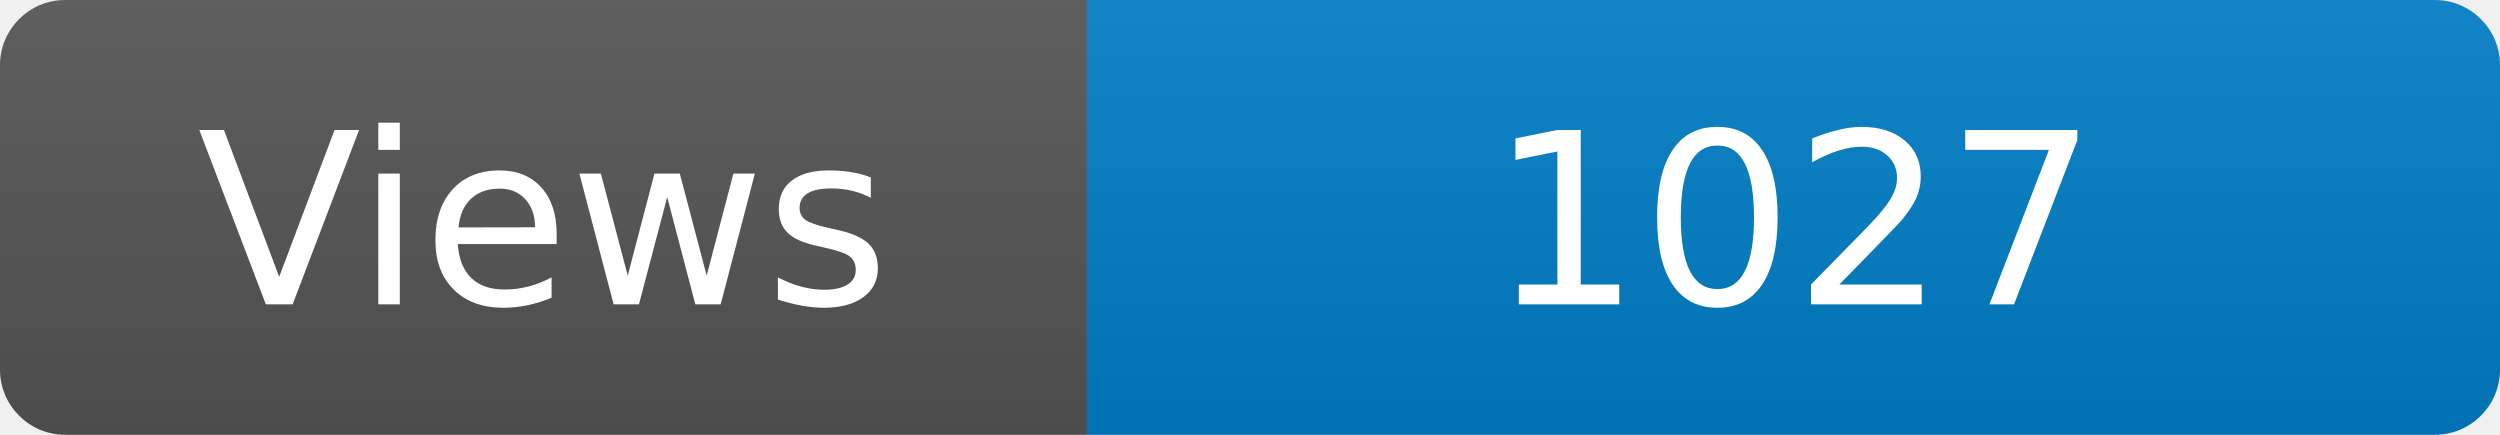
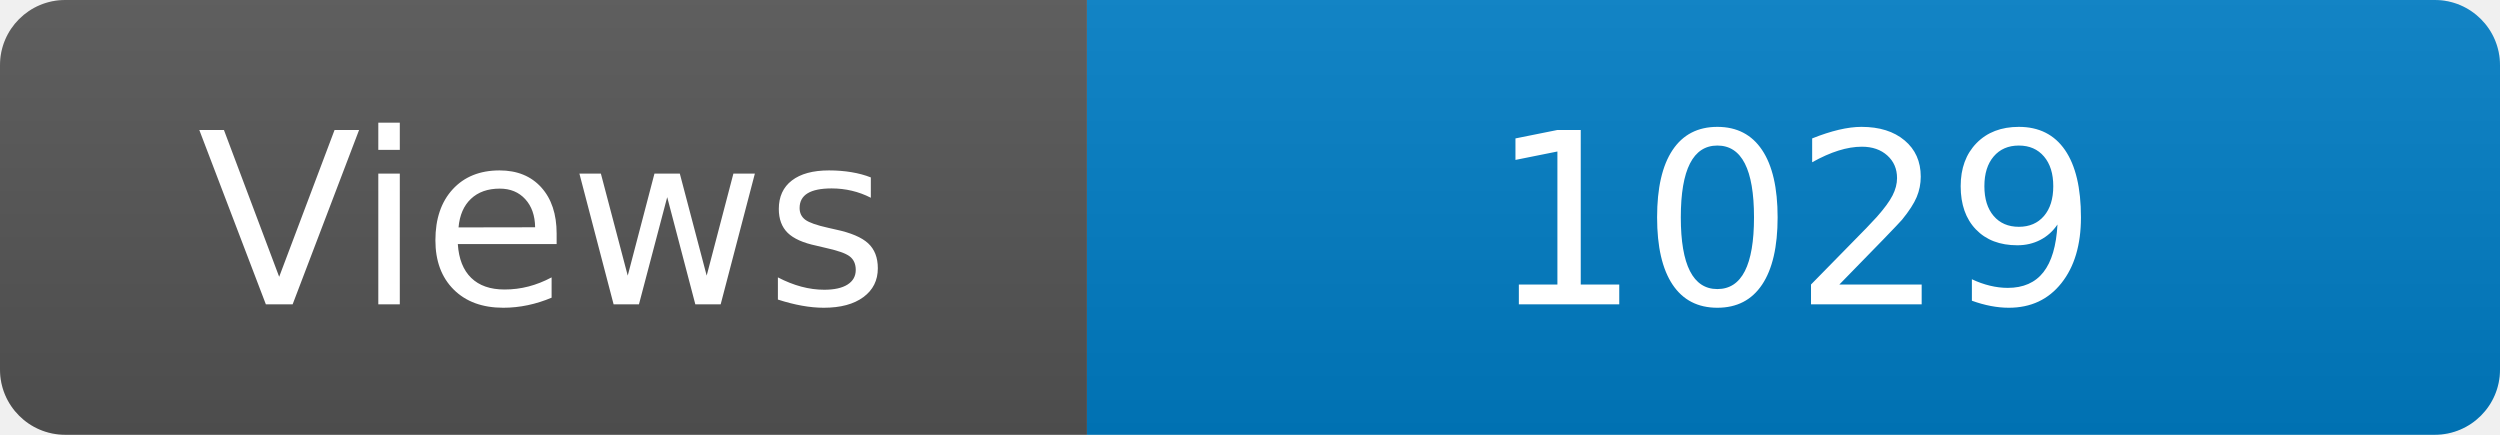
<svg xmlns="http://www.w3.org/2000/svg" width="115" height="20" role="img" aria-label="Maintained?: yes">
  <linearGradient id="s" x2="0" y2="100%">
    <stop offset="0" stop-color="#bbb" stop-opacity=".1" />
    <stop offset="1" stop-opacity=".1" />
  </linearGradient>
  <clipPath id="r">
    <rect width="115" height="20" rx="3" fill="#fff" />
  </clipPath>
  <g clip-path="url(#r)">
    <rect width="50" height="20" fill="#555" />
    <rect x="50" width="160" height="20" fill="#007ec6" />
    <rect width="115" height="20" fill="url(#s)" />
  </g>
  <g fill="#fff" text-anchor="middle" font-family="Verdana,Geneva,DejaVu Sans,sans-serif" font-size="110">
    <text x="250" y="140" transform="scale(.1)" fill="#fff">Views</text>
-     <text x="825" y="140" transform="scale(.1)" fill="#fff">1027</text>
+     <text x="825" y="140" transform="scale(.1)" fill="#fff">1029</text>
  </g>
</svg>
